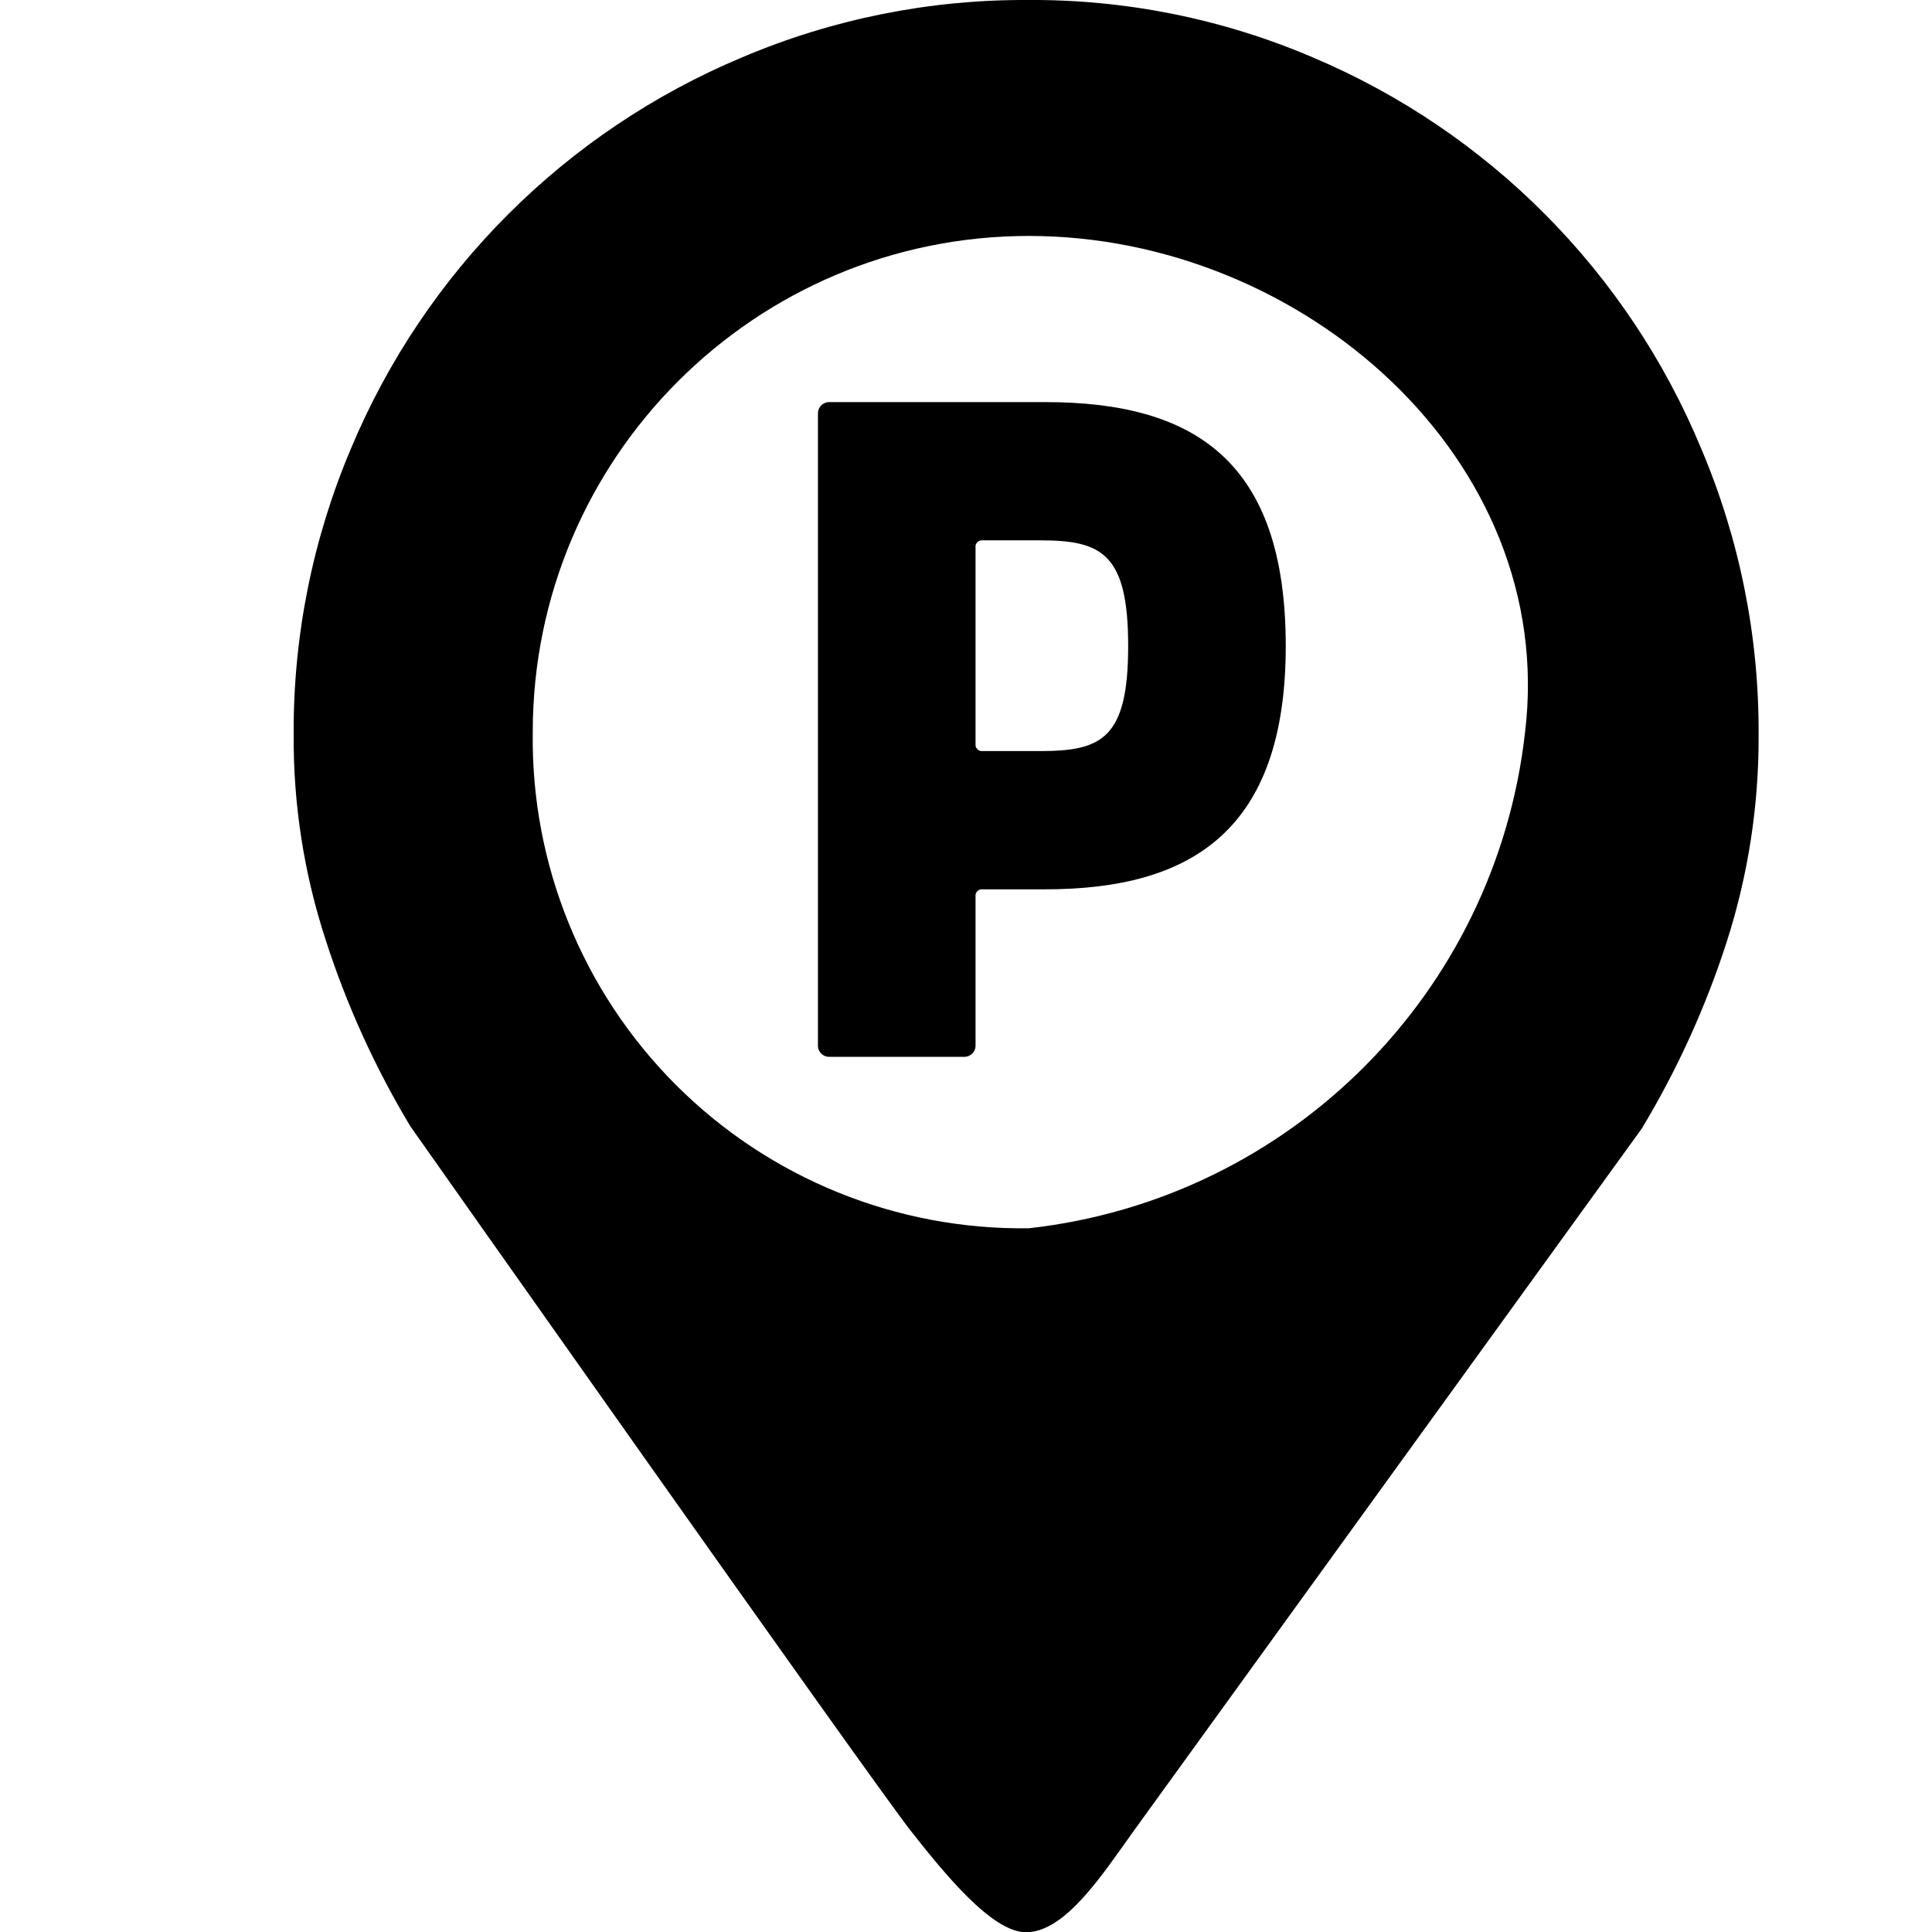
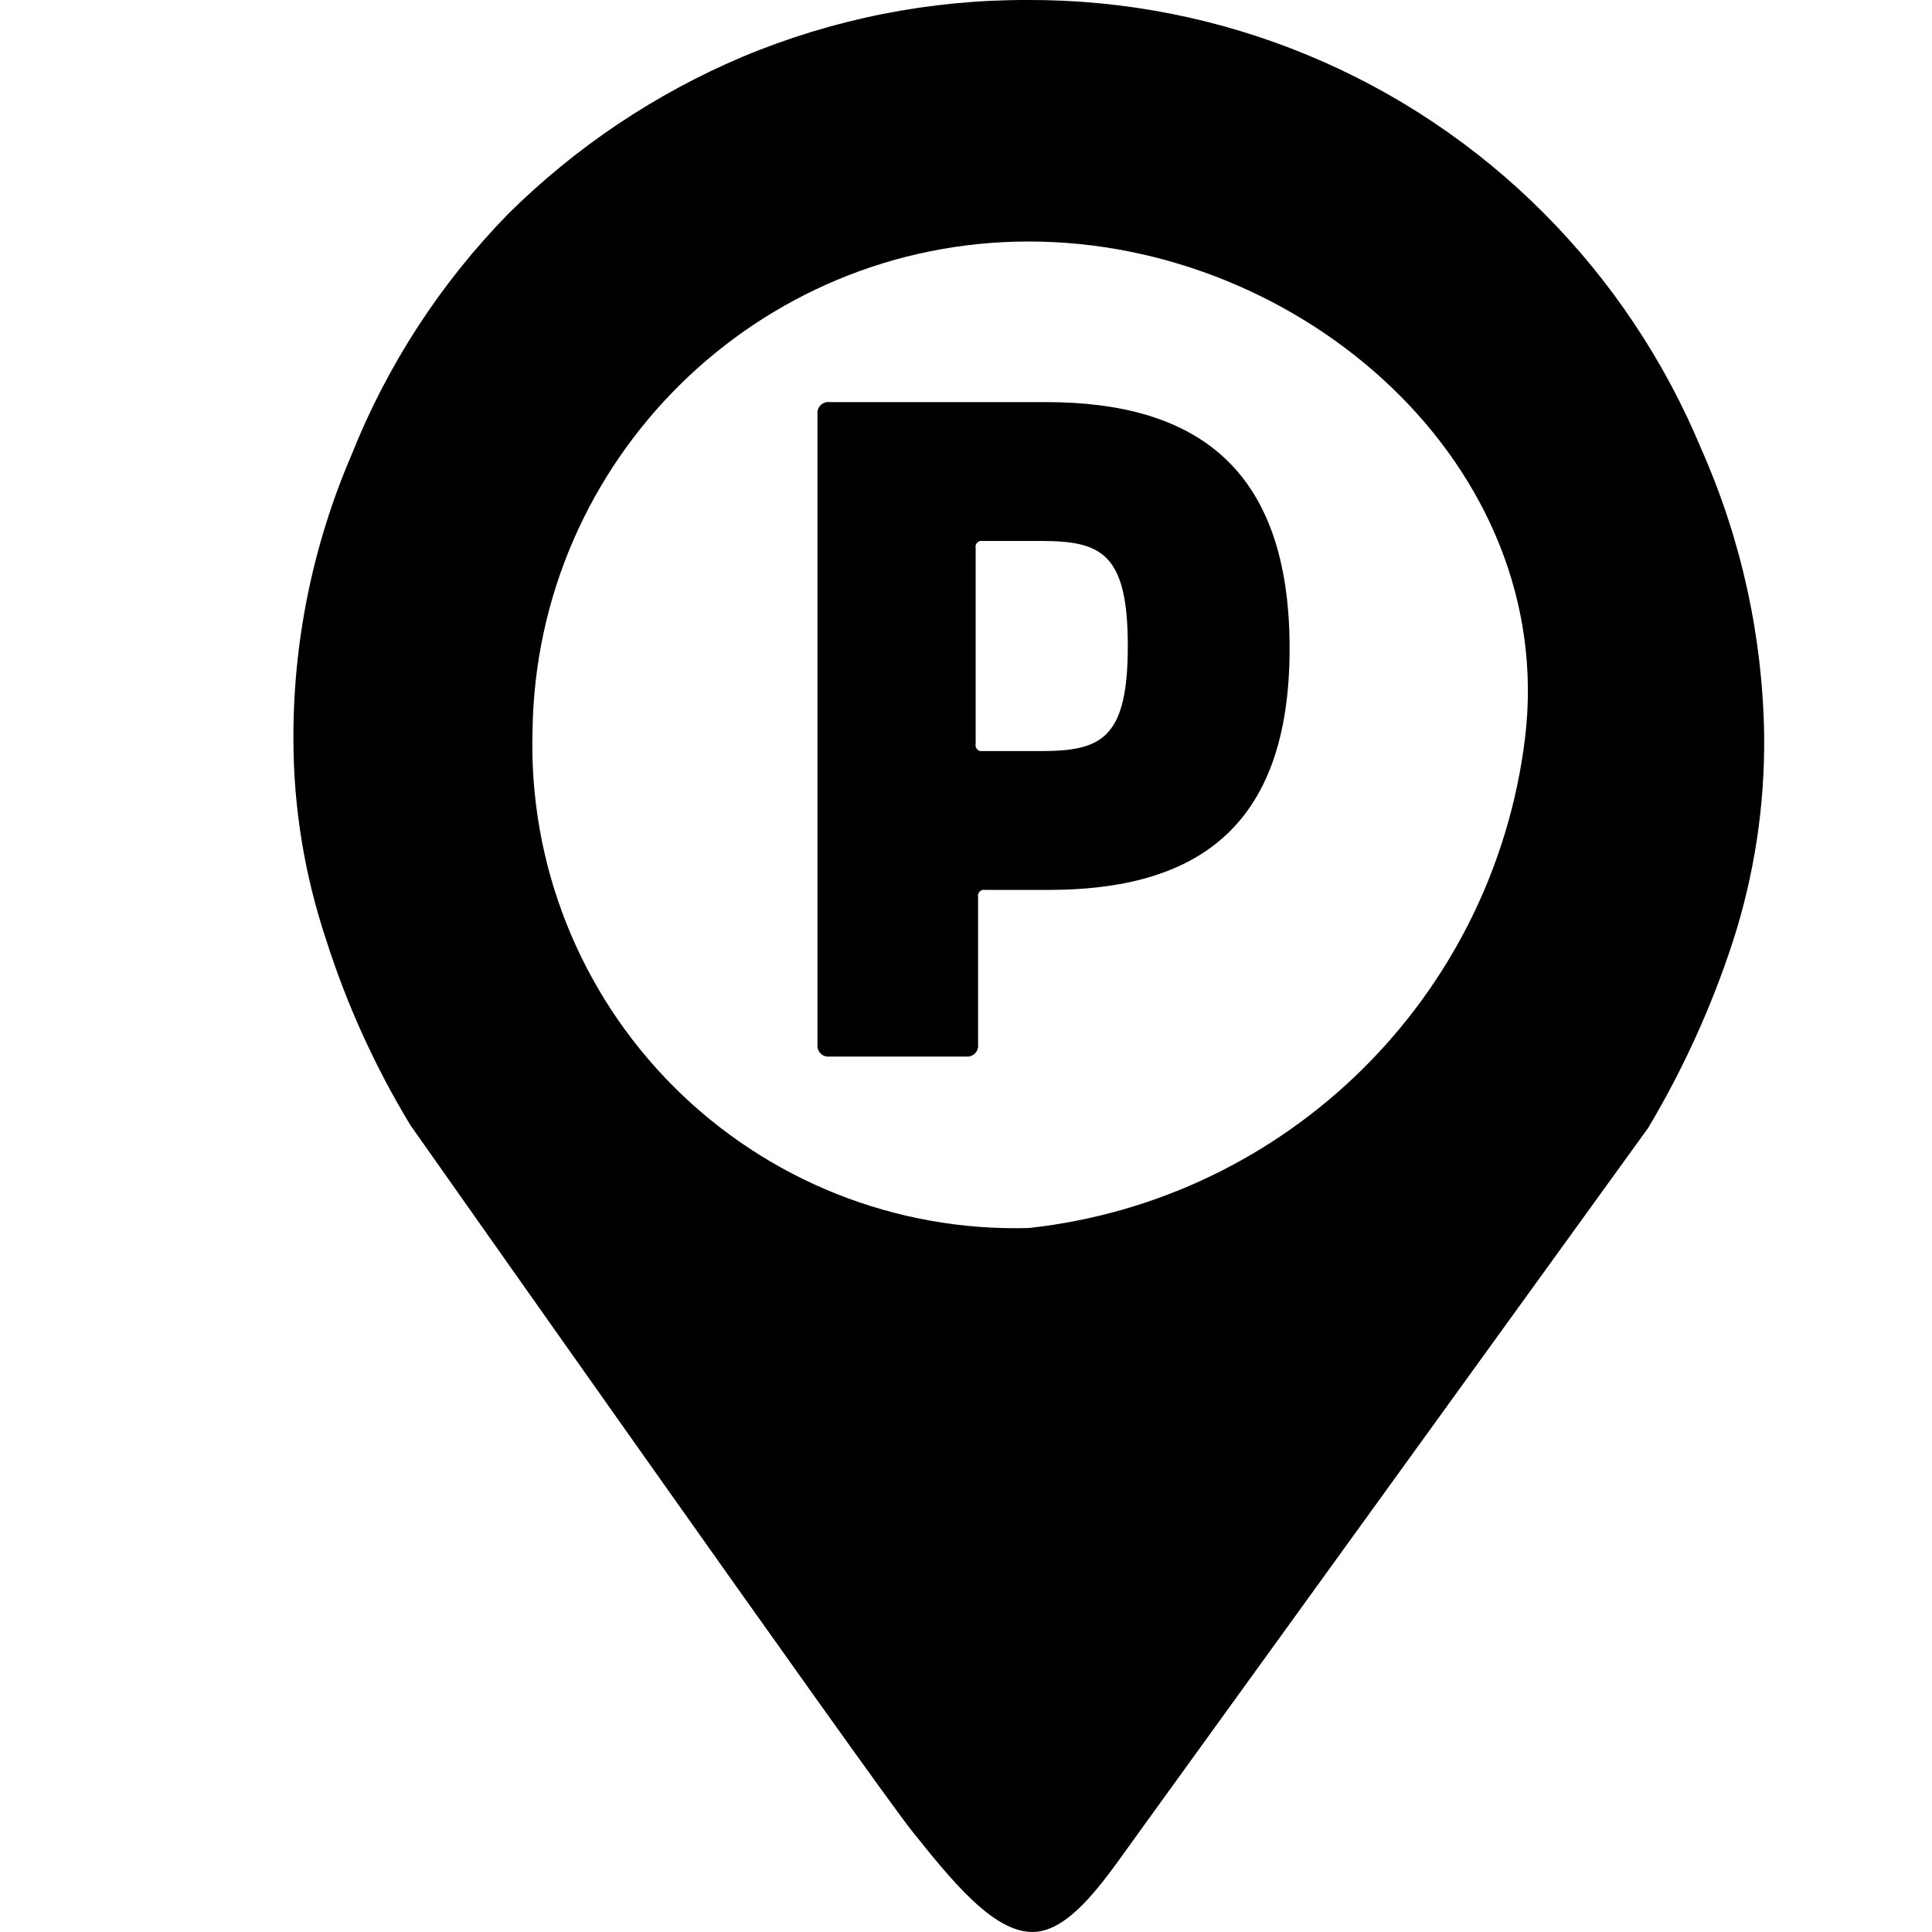
<svg xmlns="http://www.w3.org/2000/svg" id="Layer_1" data-name="Layer 1" viewBox="0 0 16 16">
-   <path d="M8.656,3.33H6.874a.094.094,0,0,0-.1.1V8.652a.093.093,0,0,0,.1.1H7.979a.093.093,0,0,0,.1-.1V7.425a.053.053,0,0,1,.059-.06h.518c1.205,0,1.992-.482,1.992-2.015S9.891,3.33,8.656,3.33ZM8.617,6.22H8.138a.053.053,0,0,1-.059-.06V4.535a.053.053,0,0,1,.059-.06h.479c.507,0,.726.109.726.875S9.124,6.22,8.617,6.22Z" />
-   <path d="M14.089,3.716A6.02,6.02,0,0,0,10.869.474,5.9,5.9,0,0,0,8.509,0,5.973,5.973,0,0,0,6.148.474,6.041,6.041,0,0,0,2.906,3.716a5.986,5.986,0,0,0-.474,2.371,5.361,5.361,0,0,0,.266,1.7,7.408,7.408,0,0,0,.7,1.54s3.831,5.438,4.146,5.837c.276.35.671.838.952.838.328,0,.635-.48.9-.849l4.2-5.806A7.386,7.386,0,0,0,14.3,7.8a5.515,5.515,0,0,0,.264-1.715A5.986,5.986,0,0,0,14.089,3.716ZM8.521,10.172A4.052,4.052,0,0,1,4.412,6.063,4.109,4.109,0,0,1,8.521,1.954c2.27,0,4.38,1.856,4.109,4.109A4.655,4.655,0,0,1,8.521,10.172Z" />
+   <path d="M8.66,3.33H6.87a.09.09,0,0,0-.1.1V8.65a.09.09,0,0,0,.1.1H8a.09.09,0,0,0,.1-.1V7.43a.05.05,0,0,1,.06-.06h.52c1.2,0,2-.49,2-2S9.89,3.33,8.66,3.33Zm0,2.89H8.14a.05.05,0,0,1-.06-.06V4.54a.05.05,0,0,1,.06-.06h.48c.5,0,.72.1.72.87S9.12,6.22,8.62,6.22Z" />
+   <path d="M14.09,3.72a6.06,6.06,0,0,0-1.3-1.95A6,6,0,0,0,8.51,0,6.06,6.06,0,0,0,6.15.47a6.18,6.18,0,0,0-1.94,1.3,6.06,6.06,0,0,0-1.3,2,5.91,5.91,0,0,0-.48,2.37A5.25,5.25,0,0,0,2.7,7.78a7.14,7.14,0,0,0,.7,1.54s3.83,5.44,4.15,5.84.67.84,1,.84.63-.48.9-.85l4.2-5.81a7.66,7.66,0,0,0,.7-1.54,5.37,5.37,0,0,0,.26-1.71A6.07,6.07,0,0,0,14.09,3.72ZM8.52,10.17A4,4,0,0,1,4.41,6.06,4.11,4.11,0,0,1,8.52,2c2.27,0,4.38,1.86,4.11,4.11A4.65,4.65,0,0,1,8.52,10.17Z" />
</svg>
